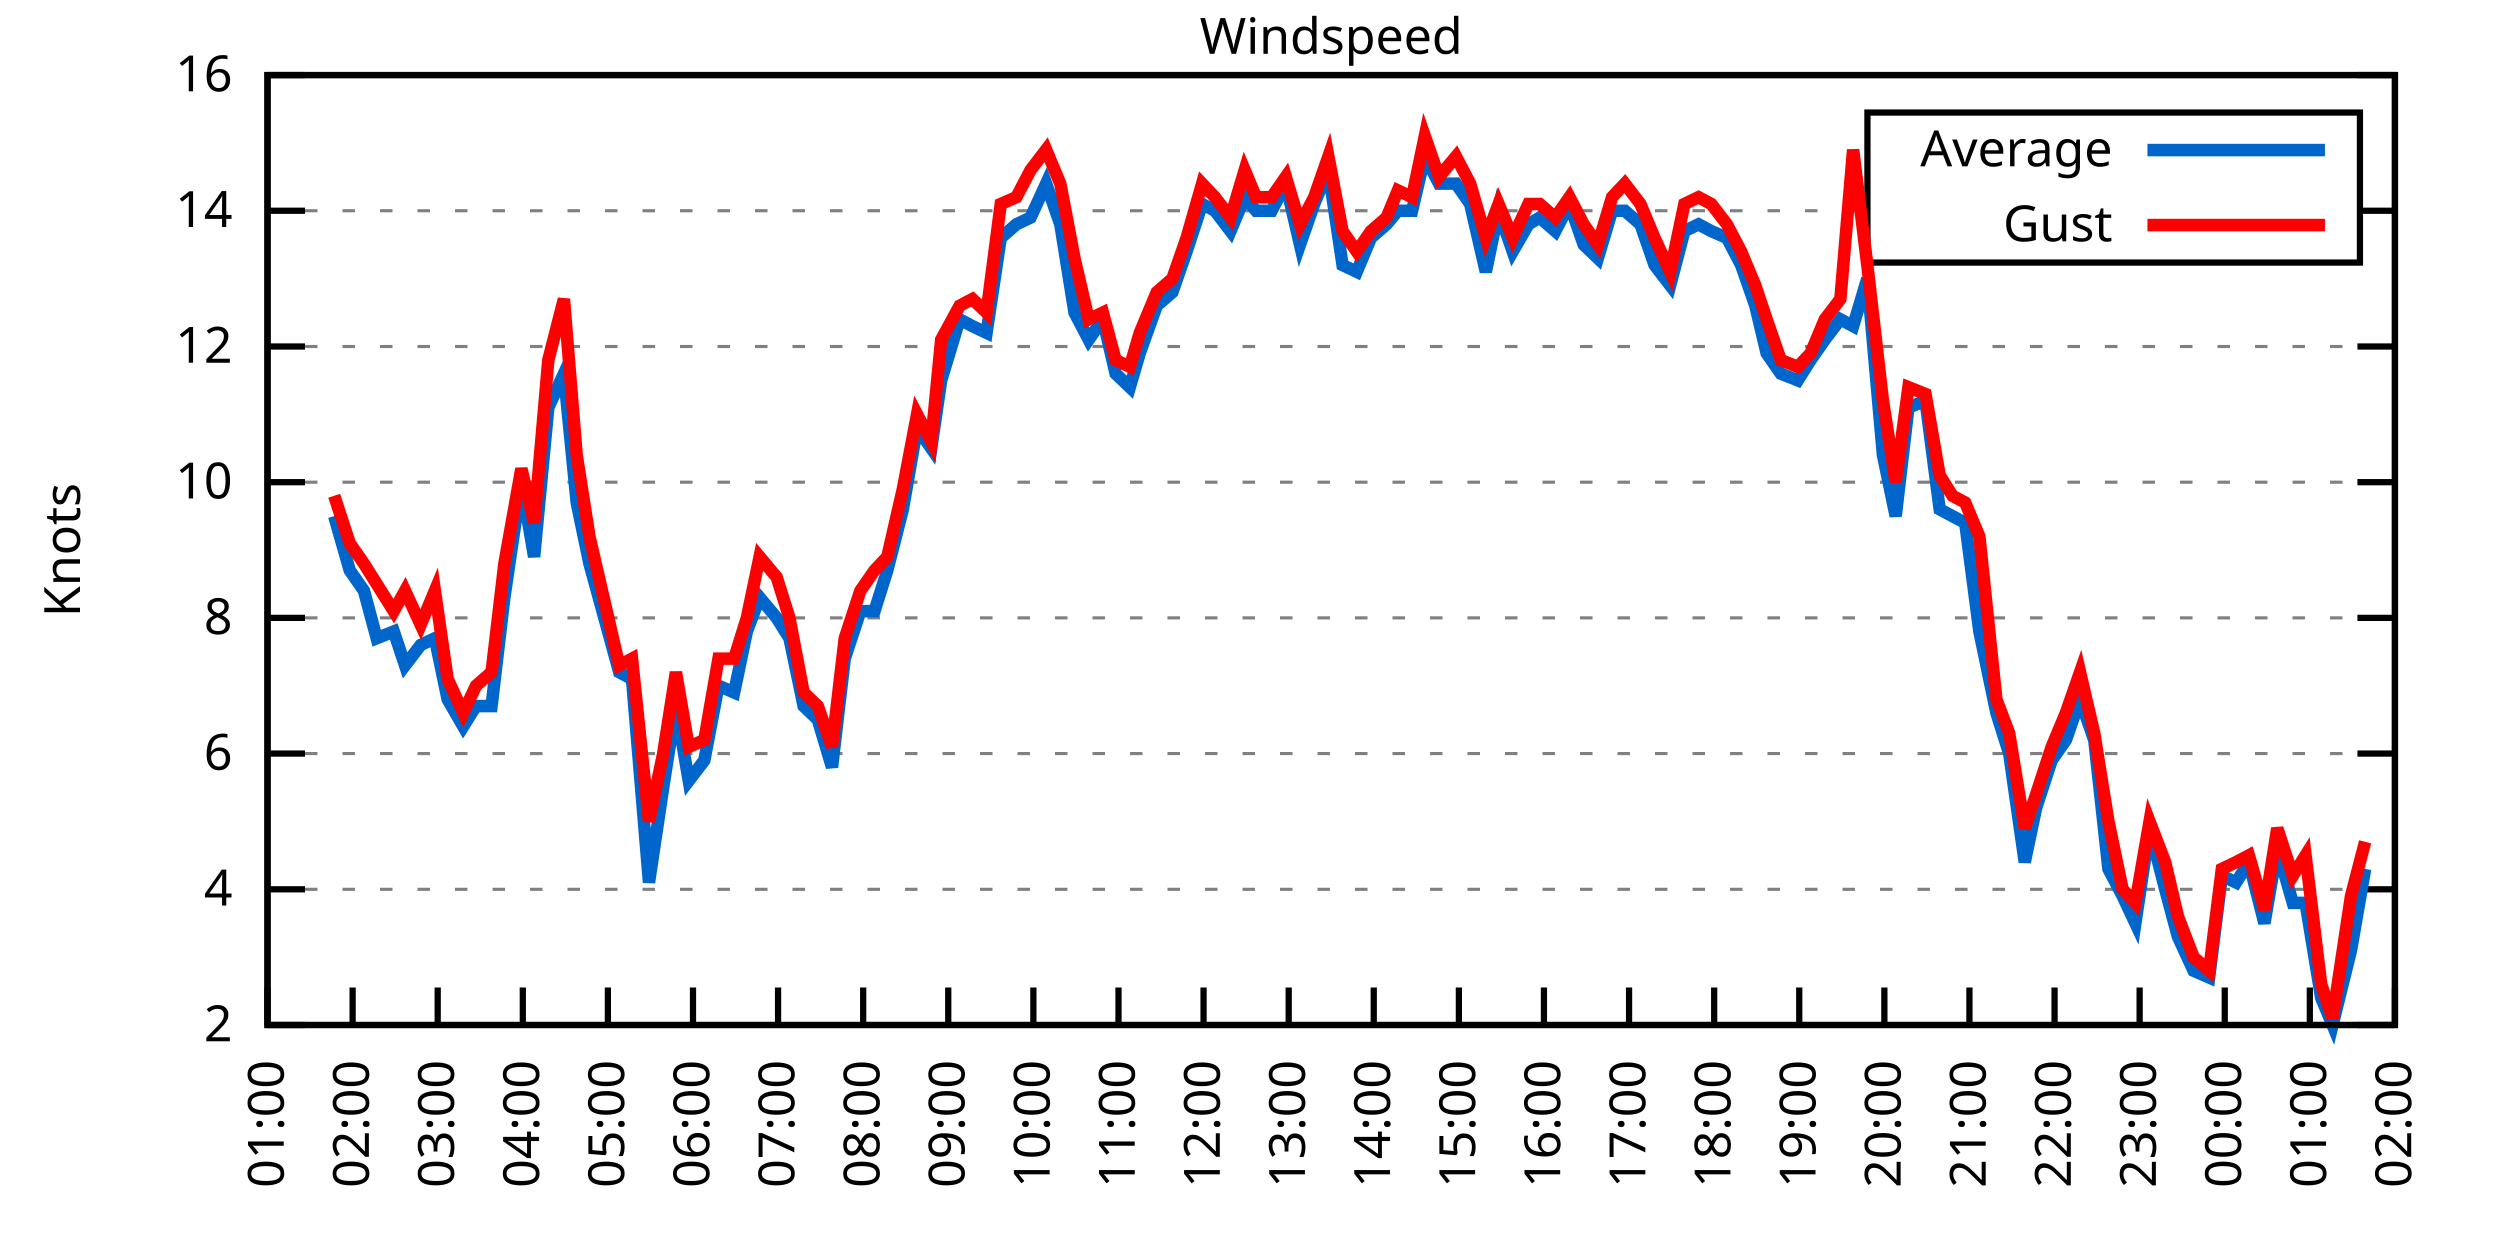
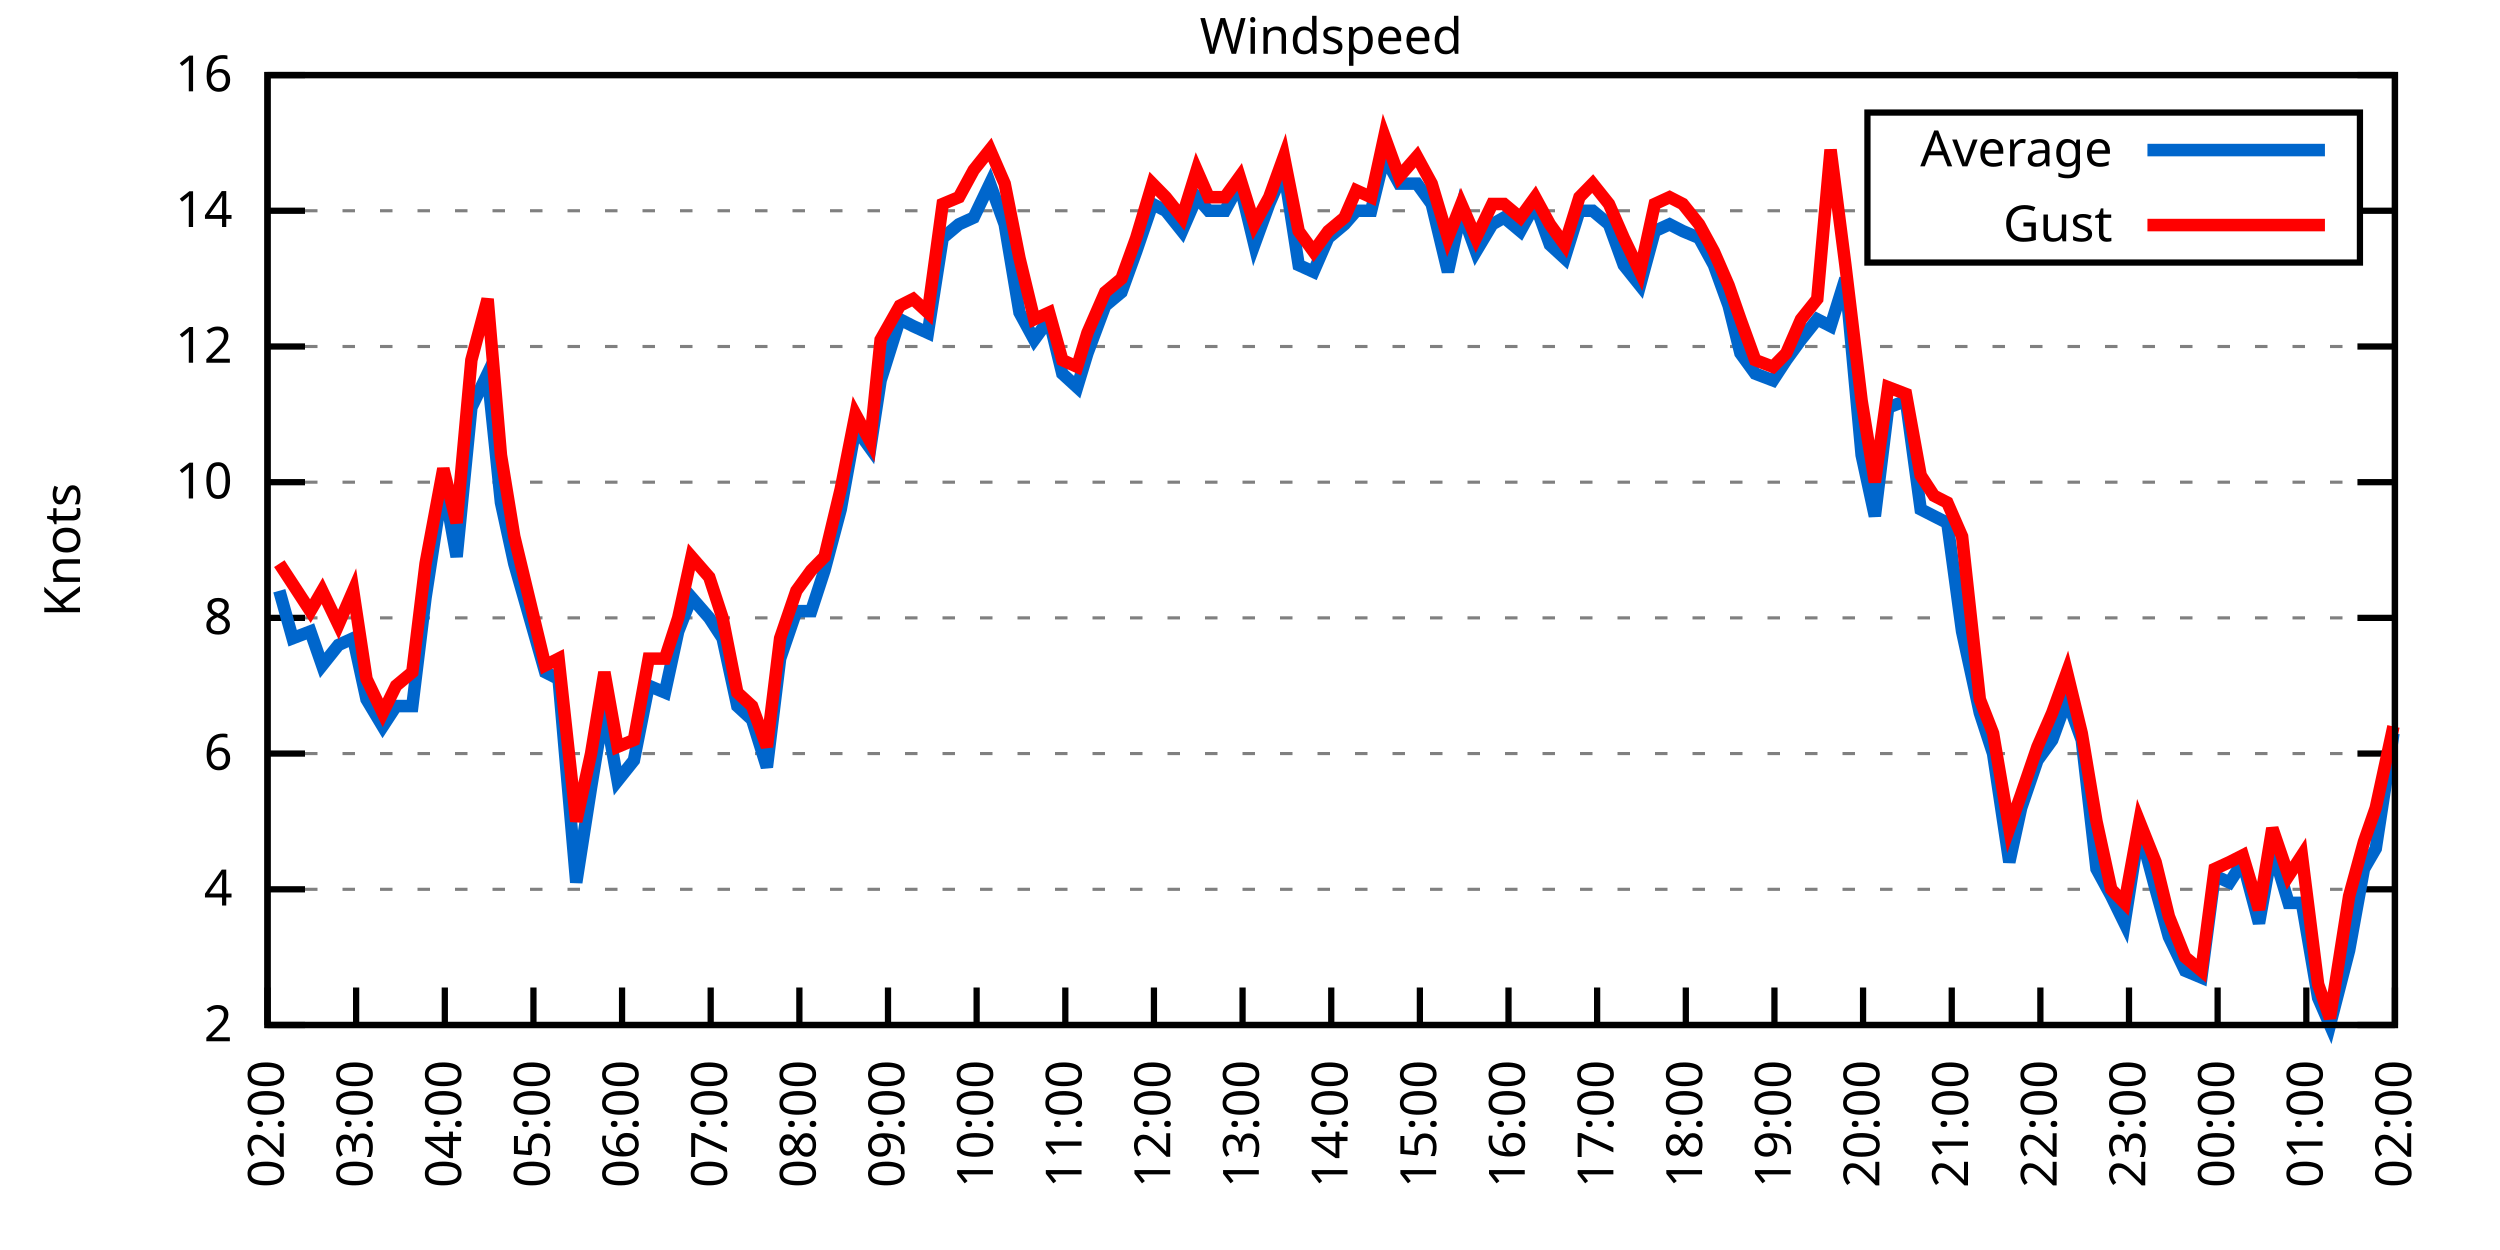
<svg xmlns="http://www.w3.org/2000/svg" xmlns:xlink="http://www.w3.org/1999/xlink" width="400" height="200" viewBox="0 0 400 200">
  <g id="gnuplot_canvas">
    <rect x="0" y="0" width="400" height="200" fill="none" />
    <defs>
      <circle id="gpDot" r="0.5" stroke-width="0.5" stroke="currentColor" />
      <path id="gpPt0" stroke-width="0.333" stroke="currentColor" d="M-1,0 h2 M0,-1 v2" />
      <path id="gpPt1" stroke-width="0.333" stroke="currentColor" d="M-1,-1 L1,1 M1,-1 L-1,1" />
      <path id="gpPt2" stroke-width="0.333" stroke="currentColor" d="M-1,0 L1,0 M0,-1 L0,1 M-1,-1 L1,1 M-1,1 L1,-1" />
      <rect id="gpPt3" stroke-width="0.333" stroke="currentColor" x="-1" y="-1" width="2" height="2" />
      <rect id="gpPt4" stroke-width="0.333" stroke="currentColor" fill="currentColor" x="-1" y="-1" width="2" height="2" />
      <circle id="gpPt5" stroke-width="0.333" stroke="currentColor" cx="0" cy="0" r="1" />
      <use xlink:href="#gpPt5" id="gpPt6" fill="currentColor" stroke="none" />
      <path id="gpPt7" stroke-width="0.333" stroke="currentColor" d="M0,-1.33 L-1.33,0.67 L1.33,0.67 z" />
      <use xlink:href="#gpPt7" id="gpPt8" fill="currentColor" stroke="none" />
      <use xlink:href="#gpPt7" id="gpPt9" stroke="currentColor" transform="rotate(180)" />
      <use xlink:href="#gpPt9" id="gpPt10" fill="currentColor" stroke="none" />
      <use xlink:href="#gpPt3" id="gpPt11" stroke="currentColor" transform="rotate(45)" />
      <use xlink:href="#gpPt11" id="gpPt12" fill="currentColor" stroke="none" />
      <path id="gpPt13" stroke-width="0.333" stroke="currentColor" d="M0,1.330 L1.265,0.411 L0.782,-1.067 L-0.782,-1.076 L-1.265,0.411 z" />
      <use xlink:href="#gpPt13" id="gpPt14" fill="currentColor" stroke="none" />
      <filter id="textbox" filterUnits="objectBoundingBox" x="0" y="0" height="1" width="1">
        <feFlood flood-color="white" flood-opacity="1" result="bgnd" />
        <feComposite in="SourceGraphic" in2="bgnd" operator="atop" />
      </filter>
      <filter id="greybox" filterUnits="objectBoundingBox" x="0" y="0" height="1" width="1">
        <feFlood flood-color="lightgrey" flood-opacity="1" result="grey" />
        <feComposite in="SourceGraphic" in2="grey" operator="atop" />
      </filter>
    </defs>
    <g fill="none" color="white" stroke="currentColor" stroke-width="1.00" stroke-linecap="butt" stroke-linejoin="miter">
</g>
    <g fill="none" color="black" stroke="currentColor" stroke-width="1.00" stroke-linecap="butt" stroke-linejoin="miter">
      <g stroke="none" shape-rendering="crispEdges">
        <polygon fill="rgb(255, 255, 255)" points="42.80,164.00 383.18,164.00 383.18,12.02 42.80,12.02 " />
      </g>
    </g>
    <g fill="none" color="black" stroke="currentColor" stroke-width="1.00" stroke-linecap="butt" stroke-linejoin="miter">
</g>
    <g fill="none" color="black" stroke="black" stroke-width="0.50" stroke-linecap="butt" stroke-linejoin="miter">
</g>
    <g fill="none" color="gray" stroke="currentColor" stroke-width="0.50" stroke-linecap="butt" stroke-linejoin="miter">
      <path stroke="gray" stroke-dasharray="2,4" class="gridline" d="M42.80,164.00 L383.19,164.00  " />
    </g>
    <g fill="none" color="gray" stroke="gray" stroke-width="1.00" stroke-linecap="butt" stroke-linejoin="miter">
</g>
    <g fill="none" color="black" stroke="currentColor" stroke-width="1.00" stroke-linecap="butt" stroke-linejoin="miter">
      <path stroke="black" d="M42.80,164.00 L48.80,164.00 M383.19,164.00 L377.19,164.00  " />
      <g transform="translate(37.20,166.60)" stroke="none" fill="black" font-family="Sans" font-size="8.00" text-anchor="end">
        <text>
          <tspan font-family="Sans"> 2</tspan>
        </text>
      </g>
    </g>
    <g fill="none" color="black" stroke="currentColor" stroke-width="1.00" stroke-linecap="butt" stroke-linejoin="miter">
</g>
    <g fill="none" color="black" stroke="black" stroke-width="0.50" stroke-linecap="butt" stroke-linejoin="miter">
</g>
    <g fill="none" color="gray" stroke="currentColor" stroke-width="0.50" stroke-linecap="butt" stroke-linejoin="miter">
      <path stroke="gray" stroke-dasharray="2,4" class="gridline" d="M42.80,142.29 L383.19,142.29  " />
    </g>
    <g fill="none" color="gray" stroke="gray" stroke-width="1.00" stroke-linecap="butt" stroke-linejoin="miter">
</g>
    <g fill="none" color="black" stroke="currentColor" stroke-width="1.00" stroke-linecap="butt" stroke-linejoin="miter">
      <path stroke="black" d="M42.80,142.29 L48.80,142.29 M383.19,142.29 L377.19,142.29  " />
      <g transform="translate(37.20,144.89)" stroke="none" fill="black" font-family="Sans" font-size="8.00" text-anchor="end">
        <text>
          <tspan font-family="Sans"> 4</tspan>
        </text>
      </g>
    </g>
    <g fill="none" color="black" stroke="currentColor" stroke-width="1.00" stroke-linecap="butt" stroke-linejoin="miter">
</g>
    <g fill="none" color="black" stroke="black" stroke-width="0.50" stroke-linecap="butt" stroke-linejoin="miter">
</g>
    <g fill="none" color="gray" stroke="currentColor" stroke-width="0.50" stroke-linecap="butt" stroke-linejoin="miter">
      <path stroke="gray" stroke-dasharray="2,4" class="gridline" d="M42.80,120.57 L383.19,120.57  " />
    </g>
    <g fill="none" color="gray" stroke="gray" stroke-width="1.00" stroke-linecap="butt" stroke-linejoin="miter">
</g>
    <g fill="none" color="black" stroke="currentColor" stroke-width="1.00" stroke-linecap="butt" stroke-linejoin="miter">
      <path stroke="black" d="M42.80,120.57 L48.80,120.57 M383.19,120.57 L377.19,120.57  " />
      <g transform="translate(37.20,123.17)" stroke="none" fill="black" font-family="Sans" font-size="8.00" text-anchor="end">
        <text>
          <tspan font-family="Sans"> 6</tspan>
        </text>
      </g>
    </g>
    <g fill="none" color="black" stroke="currentColor" stroke-width="1.00" stroke-linecap="butt" stroke-linejoin="miter">
</g>
    <g fill="none" color="black" stroke="black" stroke-width="0.50" stroke-linecap="butt" stroke-linejoin="miter">
</g>
    <g fill="none" color="gray" stroke="currentColor" stroke-width="0.50" stroke-linecap="butt" stroke-linejoin="miter">
      <path stroke="gray" stroke-dasharray="2,4" class="gridline" d="M42.80,98.86 L383.19,98.86  " />
    </g>
    <g fill="none" color="gray" stroke="gray" stroke-width="1.00" stroke-linecap="butt" stroke-linejoin="miter">
</g>
    <g fill="none" color="black" stroke="currentColor" stroke-width="1.00" stroke-linecap="butt" stroke-linejoin="miter">
      <path stroke="black" d="M42.80,98.86 L48.80,98.86 M383.19,98.86 L377.19,98.86  " />
      <g transform="translate(37.20,101.46)" stroke="none" fill="black" font-family="Sans" font-size="8.00" text-anchor="end">
        <text>
          <tspan font-family="Sans"> 8</tspan>
        </text>
      </g>
    </g>
    <g fill="none" color="black" stroke="currentColor" stroke-width="1.00" stroke-linecap="butt" stroke-linejoin="miter">
</g>
    <g fill="none" color="black" stroke="black" stroke-width="0.50" stroke-linecap="butt" stroke-linejoin="miter">
</g>
    <g fill="none" color="gray" stroke="currentColor" stroke-width="0.50" stroke-linecap="butt" stroke-linejoin="miter">
      <path stroke="gray" stroke-dasharray="2,4" class="gridline" d="M42.80,77.15 L383.19,77.15  " />
    </g>
    <g fill="none" color="gray" stroke="gray" stroke-width="1.00" stroke-linecap="butt" stroke-linejoin="miter">
</g>
    <g fill="none" color="black" stroke="currentColor" stroke-width="1.00" stroke-linecap="butt" stroke-linejoin="miter">
      <path stroke="black" d="M42.80,77.15 L48.80,77.15 M383.19,77.15 L377.19,77.15  " />
      <g transform="translate(37.20,79.75)" stroke="none" fill="black" font-family="Sans" font-size="8.00" text-anchor="end">
        <text>
          <tspan font-family="Sans"> 10</tspan>
        </text>
      </g>
    </g>
    <g fill="none" color="black" stroke="currentColor" stroke-width="1.00" stroke-linecap="butt" stroke-linejoin="miter">
</g>
    <g fill="none" color="black" stroke="black" stroke-width="0.50" stroke-linecap="butt" stroke-linejoin="miter">
</g>
    <g fill="none" color="gray" stroke="currentColor" stroke-width="0.50" stroke-linecap="butt" stroke-linejoin="miter">
      <path stroke="gray" stroke-dasharray="2,4" class="gridline" d="M42.80,55.44 L383.19,55.44  " />
    </g>
    <g fill="none" color="gray" stroke="gray" stroke-width="1.00" stroke-linecap="butt" stroke-linejoin="miter">
</g>
    <g fill="none" color="black" stroke="currentColor" stroke-width="1.00" stroke-linecap="butt" stroke-linejoin="miter">
      <path stroke="black" d="M42.80,55.44 L48.80,55.44 M383.19,55.44 L377.19,55.44  " />
      <g transform="translate(37.20,58.04)" stroke="none" fill="black" font-family="Sans" font-size="8.00" text-anchor="end">
        <text>
          <tspan font-family="Sans"> 12</tspan>
        </text>
      </g>
    </g>
    <g fill="none" color="black" stroke="currentColor" stroke-width="1.00" stroke-linecap="butt" stroke-linejoin="miter">
</g>
    <g fill="none" color="black" stroke="black" stroke-width="0.50" stroke-linecap="butt" stroke-linejoin="miter">
</g>
    <g fill="none" color="gray" stroke="currentColor" stroke-width="0.50" stroke-linecap="butt" stroke-linejoin="miter">
      <path stroke="gray" stroke-dasharray="2,4" class="gridline" d="M42.80,33.72 L298.79,33.72 M377.59,33.72 L383.19,33.72  " />
    </g>
    <g fill="none" color="gray" stroke="gray" stroke-width="1.00" stroke-linecap="butt" stroke-linejoin="miter">
</g>
    <g fill="none" color="black" stroke="currentColor" stroke-width="1.00" stroke-linecap="butt" stroke-linejoin="miter">
      <path stroke="black" d="M42.80,33.72 L48.80,33.72 M383.19,33.72 L377.19,33.72  " />
      <g transform="translate(37.20,36.32)" stroke="none" fill="black" font-family="Sans" font-size="8.00" text-anchor="end">
        <text>
          <tspan font-family="Sans"> 14</tspan>
        </text>
      </g>
    </g>
    <g fill="none" color="black" stroke="currentColor" stroke-width="1.00" stroke-linecap="butt" stroke-linejoin="miter">
</g>
    <g fill="none" color="black" stroke="black" stroke-width="0.50" stroke-linecap="butt" stroke-linejoin="miter">
</g>
    <g fill="none" color="gray" stroke="currentColor" stroke-width="0.50" stroke-linecap="butt" stroke-linejoin="miter">
      <path stroke="gray" stroke-dasharray="2,4" class="gridline" d="M42.80,12.01 L383.19,12.01  " />
    </g>
    <g fill="none" color="gray" stroke="gray" stroke-width="1.00" stroke-linecap="butt" stroke-linejoin="miter">
</g>
    <g fill="none" color="black" stroke="currentColor" stroke-width="1.00" stroke-linecap="butt" stroke-linejoin="miter">
      <path stroke="black" d="M42.80,12.01 L48.80,12.01 M383.19,12.01 L377.19,12.01  " />
      <g transform="translate(37.20,14.61)" stroke="none" fill="black" font-family="Sans" font-size="8.00" text-anchor="end">
        <text>
          <tspan font-family="Sans"> 16</tspan>
        </text>
      </g>
    </g>
    <g fill="none" color="black" stroke="currentColor" stroke-width="1.00" stroke-linecap="butt" stroke-linejoin="miter">
      <path stroke="black" d="M42.80,164.00 L42.80,158.00  " />
      <g transform="translate(45.40,169.60) rotate(270.00)" stroke="none" fill="black" font-family="Sans" font-size="8.00" text-anchor="end">
        <text>
-           <tspan font-family="Sans">01:00</tspan>
-         </text>
-       </g>
-     </g>
-     <g fill="none" color="black" stroke="currentColor" stroke-width="1.00" stroke-linecap="butt" stroke-linejoin="miter">
-       <path stroke="black" d="M56.42,164.00 L56.42,158.00  " />
-       <g transform="translate(59.02,169.60) rotate(270.00)" stroke="none" fill="black" font-family="Sans" font-size="8.00" text-anchor="end">
-         <text>
          <tspan font-family="Sans">02:00</tspan>
        </text>
      </g>
    </g>
    <g fill="none" color="black" stroke="currentColor" stroke-width="1.00" stroke-linecap="butt" stroke-linejoin="miter">
-       <path stroke="black" d="M70.03,164.00 L70.03,158.00  " />
-       <g transform="translate(72.63,169.60) rotate(270.00)" stroke="none" fill="black" font-family="Sans" font-size="8.00" text-anchor="end">
+       <path stroke="black" d="M56.98,164.00 L56.98,158.00  " />
+       <g transform="translate(59.58,169.60) rotate(270.00)" stroke="none" fill="black" font-family="Sans" font-size="8.00" text-anchor="end">
        <text>
          <tspan font-family="Sans">03:00</tspan>
        </text>
      </g>
    </g>
    <g fill="none" color="black" stroke="currentColor" stroke-width="1.00" stroke-linecap="butt" stroke-linejoin="miter">
-       <path stroke="black" d="M83.65,164.00 L83.65,158.00  " />
-       <g transform="translate(86.25,169.60) rotate(270.00)" stroke="none" fill="black" font-family="Sans" font-size="8.00" text-anchor="end">
+       <path stroke="black" d="M71.17,164.00 L71.17,158.00  " />
+       <g transform="translate(73.77,169.60) rotate(270.00)" stroke="none" fill="black" font-family="Sans" font-size="8.00" text-anchor="end">
        <text>
          <tspan font-family="Sans">04:00</tspan>
        </text>
      </g>
    </g>
    <g fill="none" color="black" stroke="currentColor" stroke-width="1.00" stroke-linecap="butt" stroke-linejoin="miter">
-       <path stroke="black" d="M97.26,164.00 L97.26,158.00  " />
-       <g transform="translate(99.86,169.60) rotate(270.00)" stroke="none" fill="black" font-family="Sans" font-size="8.00" text-anchor="end">
+       <path stroke="black" d="M85.35,164.00 L85.35,158.00  " />
+       <g transform="translate(87.95,169.60) rotate(270.00)" stroke="none" fill="black" font-family="Sans" font-size="8.00" text-anchor="end">
        <text>
          <tspan font-family="Sans">05:00</tspan>
        </text>
      </g>
    </g>
    <g fill="none" color="black" stroke="currentColor" stroke-width="1.00" stroke-linecap="butt" stroke-linejoin="miter">
-       <path stroke="black" d="M110.88,164.00 L110.88,158.00  " />
-       <g transform="translate(113.48,169.60) rotate(270.00)" stroke="none" fill="black" font-family="Sans" font-size="8.00" text-anchor="end">
+       <path stroke="black" d="M99.53,164.00 L99.53,158.00  " />
+       <g transform="translate(102.13,169.60) rotate(270.00)" stroke="none" fill="black" font-family="Sans" font-size="8.00" text-anchor="end">
        <text>
          <tspan font-family="Sans">06:00</tspan>
        </text>
      </g>
    </g>
    <g fill="none" color="black" stroke="currentColor" stroke-width="1.00" stroke-linecap="butt" stroke-linejoin="miter">
-       <path stroke="black" d="M124.49,164.00 L124.49,158.00  " />
-       <g transform="translate(127.09,169.60) rotate(270.00)" stroke="none" fill="black" font-family="Sans" font-size="8.00" text-anchor="end">
+       <path stroke="black" d="M113.71,164.00 L113.71,158.00  " />
+       <g transform="translate(116.31,169.60) rotate(270.00)" stroke="none" fill="black" font-family="Sans" font-size="8.00" text-anchor="end">
        <text>
          <tspan font-family="Sans">07:00</tspan>
        </text>
      </g>
    </g>
    <g fill="none" color="black" stroke="currentColor" stroke-width="1.00" stroke-linecap="butt" stroke-linejoin="miter">
-       <path stroke="black" d="M138.11,164.00 L138.11,158.00  " />
-       <g transform="translate(140.71,169.60) rotate(270.00)" stroke="none" fill="black" font-family="Sans" font-size="8.00" text-anchor="end">
+       <path stroke="black" d="M127.90,164.00 L127.90,158.00  " />
+       <g transform="translate(130.50,169.60) rotate(270.00)" stroke="none" fill="black" font-family="Sans" font-size="8.00" text-anchor="end">
        <text>
          <tspan font-family="Sans">08:00</tspan>
        </text>
      </g>
    </g>
    <g fill="none" color="black" stroke="currentColor" stroke-width="1.00" stroke-linecap="butt" stroke-linejoin="miter">
-       <path stroke="black" d="M151.72,164.00 L151.72,158.00  " />
-       <g transform="translate(154.32,169.60) rotate(270.00)" stroke="none" fill="black" font-family="Sans" font-size="8.00" text-anchor="end">
+       <path stroke="black" d="M142.08,164.00 L142.08,158.00  " />
+       <g transform="translate(144.68,169.60) rotate(270.00)" stroke="none" fill="black" font-family="Sans" font-size="8.00" text-anchor="end">
        <text>
          <tspan font-family="Sans">09:00</tspan>
        </text>
      </g>
    </g>
    <g fill="none" color="black" stroke="currentColor" stroke-width="1.00" stroke-linecap="butt" stroke-linejoin="miter">
-       <path stroke="black" d="M165.34,164.00 L165.34,158.00  " />
-       <g transform="translate(167.94,169.60) rotate(270.00)" stroke="none" fill="black" font-family="Sans" font-size="8.00" text-anchor="end">
+       <path stroke="black" d="M156.26,164.00 L156.26,158.00  " />
+       <g transform="translate(158.86,169.60) rotate(270.00)" stroke="none" fill="black" font-family="Sans" font-size="8.00" text-anchor="end">
        <text>
          <tspan font-family="Sans">10:00</tspan>
        </text>
      </g>
    </g>
    <g fill="none" color="black" stroke="currentColor" stroke-width="1.00" stroke-linecap="butt" stroke-linejoin="miter">
-       <path stroke="black" d="M178.96,164.00 L178.96,158.00  " />
-       <g transform="translate(181.56,169.60) rotate(270.00)" stroke="none" fill="black" font-family="Sans" font-size="8.00" text-anchor="end">
+       <path stroke="black" d="M170.45,164.00 L170.45,158.00  " />
+       <g transform="translate(173.05,169.60) rotate(270.00)" stroke="none" fill="black" font-family="Sans" font-size="8.00" text-anchor="end">
        <text>
          <tspan font-family="Sans">11:00</tspan>
        </text>
      </g>
    </g>
    <g fill="none" color="black" stroke="currentColor" stroke-width="1.00" stroke-linecap="butt" stroke-linejoin="miter">
-       <path stroke="black" d="M192.57,164.00 L192.57,158.00  " />
-       <g transform="translate(195.17,169.60) rotate(270.00)" stroke="none" fill="black" font-family="Sans" font-size="8.00" text-anchor="end">
+       <path stroke="black" d="M184.63,164.00 L184.63,158.00  " />
+       <g transform="translate(187.23,169.60) rotate(270.00)" stroke="none" fill="black" font-family="Sans" font-size="8.00" text-anchor="end">
        <text>
          <tspan font-family="Sans">12:00</tspan>
        </text>
      </g>
    </g>
    <g fill="none" color="black" stroke="currentColor" stroke-width="1.00" stroke-linecap="butt" stroke-linejoin="miter">
-       <path stroke="black" d="M206.19,164.00 L206.19,158.00  " />
-       <g transform="translate(208.79,169.60) rotate(270.00)" stroke="none" fill="black" font-family="Sans" font-size="8.00" text-anchor="end">
+       <path stroke="black" d="M198.81,164.00 L198.81,158.00  " />
+       <g transform="translate(201.41,169.60) rotate(270.00)" stroke="none" fill="black" font-family="Sans" font-size="8.00" text-anchor="end">
        <text>
          <tspan font-family="Sans">13:00</tspan>
        </text>
      </g>
    </g>
    <g fill="none" color="black" stroke="currentColor" stroke-width="1.00" stroke-linecap="butt" stroke-linejoin="miter">
-       <path stroke="black" d="M219.80,164.00 L219.80,158.00  " />
-       <g transform="translate(222.40,169.60) rotate(270.00)" stroke="none" fill="black" font-family="Sans" font-size="8.00" text-anchor="end">
+       <path stroke="black" d="M213.00,164.00 L213.00,158.00  " />
+       <g transform="translate(215.60,169.60) rotate(270.00)" stroke="none" fill="black" font-family="Sans" font-size="8.00" text-anchor="end">
        <text>
          <tspan font-family="Sans">14:00</tspan>
        </text>
      </g>
    </g>
    <g fill="none" color="black" stroke="currentColor" stroke-width="1.00" stroke-linecap="butt" stroke-linejoin="miter">
-       <path stroke="black" d="M233.42,164.00 L233.42,158.00  " />
-       <g transform="translate(236.02,169.60) rotate(270.00)" stroke="none" fill="black" font-family="Sans" font-size="8.00" text-anchor="end">
+       <path stroke="black" d="M227.18,164.00 L227.18,158.00  " />
+       <g transform="translate(229.78,169.60) rotate(270.00)" stroke="none" fill="black" font-family="Sans" font-size="8.00" text-anchor="end">
        <text>
          <tspan font-family="Sans">15:00</tspan>
        </text>
      </g>
    </g>
    <g fill="none" color="black" stroke="currentColor" stroke-width="1.00" stroke-linecap="butt" stroke-linejoin="miter">
-       <path stroke="black" d="M247.03,164.00 L247.03,158.00  " />
-       <g transform="translate(249.63,169.60) rotate(270.00)" stroke="none" fill="black" font-family="Sans" font-size="8.00" text-anchor="end">
+       <path stroke="black" d="M241.36,164.00 L241.36,158.00  " />
+       <g transform="translate(243.96,169.60) rotate(270.00)" stroke="none" fill="black" font-family="Sans" font-size="8.00" text-anchor="end">
        <text>
          <tspan font-family="Sans">16:00</tspan>
        </text>
      </g>
    </g>
    <g fill="none" color="black" stroke="currentColor" stroke-width="1.00" stroke-linecap="butt" stroke-linejoin="miter">
-       <path stroke="black" d="M260.65,164.00 L260.65,158.00  " />
-       <g transform="translate(263.25,169.60) rotate(270.00)" stroke="none" fill="black" font-family="Sans" font-size="8.00" text-anchor="end">
+       <path stroke="black" d="M255.54,164.00 L255.54,158.00  " />
+       <g transform="translate(258.14,169.60) rotate(270.00)" stroke="none" fill="black" font-family="Sans" font-size="8.00" text-anchor="end">
        <text>
          <tspan font-family="Sans">17:00</tspan>
        </text>
      </g>
    </g>
    <g fill="none" color="black" stroke="currentColor" stroke-width="1.00" stroke-linecap="butt" stroke-linejoin="miter">
-       <path stroke="black" d="M274.27,164.00 L274.27,158.00  " />
-       <g transform="translate(276.87,169.60) rotate(270.00)" stroke="none" fill="black" font-family="Sans" font-size="8.00" text-anchor="end">
+       <path stroke="black" d="M269.73,164.00 L269.73,158.00  " />
+       <g transform="translate(272.33,169.60) rotate(270.00)" stroke="none" fill="black" font-family="Sans" font-size="8.00" text-anchor="end">
        <text>
          <tspan font-family="Sans">18:00</tspan>
        </text>
      </g>
    </g>
    <g fill="none" color="black" stroke="currentColor" stroke-width="1.00" stroke-linecap="butt" stroke-linejoin="miter">
-       <path stroke="black" d="M287.88,164.00 L287.88,158.00  " />
-       <g transform="translate(290.48,169.60) rotate(270.00)" stroke="none" fill="black" font-family="Sans" font-size="8.00" text-anchor="end">
+       <path stroke="black" d="M283.91,164.00 L283.91,158.00  " />
+       <g transform="translate(286.51,169.60) rotate(270.00)" stroke="none" fill="black" font-family="Sans" font-size="8.00" text-anchor="end">
        <text>
          <tspan font-family="Sans">19:00</tspan>
        </text>
      </g>
    </g>
    <g fill="none" color="black" stroke="currentColor" stroke-width="1.00" stroke-linecap="butt" stroke-linejoin="miter">
-       <path stroke="black" d="M301.50,164.00 L301.50,158.00  " />
-       <g transform="translate(304.10,169.60) rotate(270.00)" stroke="none" fill="black" font-family="Sans" font-size="8.00" text-anchor="end">
+       <path stroke="black" d="M298.09,164.00 L298.09,158.00  " />
+       <g transform="translate(300.69,169.60) rotate(270.00)" stroke="none" fill="black" font-family="Sans" font-size="8.00" text-anchor="end">
        <text>
          <tspan font-family="Sans">20:00</tspan>
        </text>
      </g>
    </g>
    <g fill="none" color="black" stroke="currentColor" stroke-width="1.00" stroke-linecap="butt" stroke-linejoin="miter">
-       <path stroke="black" d="M315.11,164.00 L315.11,158.00  " />
-       <g transform="translate(317.71,169.60) rotate(270.00)" stroke="none" fill="black" font-family="Sans" font-size="8.00" text-anchor="end">
+       <path stroke="black" d="M312.28,164.00 L312.28,158.00  " />
+       <g transform="translate(314.88,169.60) rotate(270.00)" stroke="none" fill="black" font-family="Sans" font-size="8.00" text-anchor="end">
        <text>
          <tspan font-family="Sans">21:00</tspan>
        </text>
      </g>
    </g>
    <g fill="none" color="black" stroke="currentColor" stroke-width="1.00" stroke-linecap="butt" stroke-linejoin="miter">
-       <path stroke="black" d="M328.73,164.00 L328.73,158.00  " />
-       <g transform="translate(331.33,169.60) rotate(270.00)" stroke="none" fill="black" font-family="Sans" font-size="8.00" text-anchor="end">
+       <path stroke="black" d="M326.46,164.00 L326.46,158.00  " />
+       <g transform="translate(329.06,169.60) rotate(270.00)" stroke="none" fill="black" font-family="Sans" font-size="8.00" text-anchor="end">
        <text>
          <tspan font-family="Sans">22:00</tspan>
        </text>
      </g>
    </g>
    <g fill="none" color="black" stroke="currentColor" stroke-width="1.00" stroke-linecap="butt" stroke-linejoin="miter">
-       <path stroke="black" d="M342.34,164.00 L342.34,158.00  " />
-       <g transform="translate(344.94,169.60) rotate(270.00)" stroke="none" fill="black" font-family="Sans" font-size="8.00" text-anchor="end">
+       <path stroke="black" d="M340.64,164.00 L340.64,158.00  " />
+       <g transform="translate(343.24,169.60) rotate(270.00)" stroke="none" fill="black" font-family="Sans" font-size="8.00" text-anchor="end">
        <text>
          <tspan font-family="Sans">23:00</tspan>
        </text>
      </g>
    </g>
    <g fill="none" color="black" stroke="currentColor" stroke-width="1.00" stroke-linecap="butt" stroke-linejoin="miter">
-       <path stroke="black" d="M355.96,164.00 L355.96,158.00  " />
-       <g transform="translate(358.56,169.60) rotate(270.00)" stroke="none" fill="black" font-family="Sans" font-size="8.00" text-anchor="end">
+       <path stroke="black" d="M354.82,164.00 L354.82,158.00  " />
+       <g transform="translate(357.42,169.60) rotate(270.00)" stroke="none" fill="black" font-family="Sans" font-size="8.00" text-anchor="end">
        <text>
          <tspan font-family="Sans">00:00</tspan>
        </text>
      </g>
    </g>
    <g fill="none" color="black" stroke="currentColor" stroke-width="1.00" stroke-linecap="butt" stroke-linejoin="miter">
-       <path stroke="black" d="M369.57,164.00 L369.57,158.00  " />
-       <g transform="translate(372.17,169.60) rotate(270.00)" stroke="none" fill="black" font-family="Sans" font-size="8.00" text-anchor="end">
+       <path stroke="black" d="M369.01,164.00 L369.01,158.00  " />
+       <g transform="translate(371.61,169.60) rotate(270.00)" stroke="none" fill="black" font-family="Sans" font-size="8.00" text-anchor="end">
        <text>
          <tspan font-family="Sans">01:00</tspan>
        </text>
      </g>
    </g>
    <g fill="none" color="black" stroke="currentColor" stroke-width="1.00" stroke-linecap="butt" stroke-linejoin="miter">
      <path stroke="black" d="M383.19,164.00 L383.19,158.00  " />
      <g transform="translate(385.79,169.60) rotate(270.00)" stroke="none" fill="black" font-family="Sans" font-size="8.00" text-anchor="end">
        <text>
          <tspan font-family="Sans">02:00</tspan>
        </text>
      </g>
    </g>
    <g fill="none" color="black" stroke="currentColor" stroke-width="1.00" stroke-linecap="butt" stroke-linejoin="miter">
</g>
    <g fill="none" color="black" stroke="currentColor" stroke-width="1.00" stroke-linecap="butt" stroke-linejoin="miter">
      <path stroke="black" d="M42.80,12.01 L42.80,164.00 L383.19,164.00 L383.19,12.01 L42.80,12.01 Z  " />
    </g>
    <g fill="none" color="black" stroke="currentColor" stroke-width="1.00" stroke-linecap="butt" stroke-linejoin="miter">
</g>
    <g fill="none" color="black" stroke="currentColor" stroke-width="1.00" stroke-linecap="butt" stroke-linejoin="miter">
      <path stroke="black" d="M298.79,42.01 L298.79,18.01 L377.59,18.01 L377.59,42.01 L298.79,42.01 Z  " />
    </g>
    <g id="Windspeed_plot_1">
      <g fill="none" color="white" stroke="black" stroke-width="2.00" stroke-linecap="butt" stroke-linejoin="miter">
</g>
      <g fill="none" color="black" stroke="currentColor" stroke-width="2.00" stroke-linecap="butt" stroke-linejoin="miter">
        <g transform="translate(337.99,26.61)" stroke="none" fill="black" font-family="Sans" font-size="8.00" text-anchor="end">
          <text>
            <tspan font-family="Sans">Average</tspan>
          </text>
        </g>
      </g>
      <g fill="none" color="black" stroke="currentColor" stroke-width="2.00" stroke-linecap="butt" stroke-linejoin="miter">
-         <path stroke="rgb(  0, 102, 204)" d="M343.59,24.01 L371.99,24.01 M53.47,82.58 L55.96,91.26 L58.23,94.52 L60.27,102.12 L63.00,101.03 L64.81,106.46   L67.31,103.20 L69.58,102.12 L71.62,111.89 L74.12,116.23 L76.16,112.97 L78.65,112.97 L80.70,95.60 L83.42,77.15   L85.46,89.09 L87.73,65.21 L90.23,59.78 L92.27,80.41 L94.31,90.18 L99.08,107.55 L101.12,108.63 L103.84,141.20   L106.11,126.00 L108.15,112.97 L110.20,124.92 L112.69,121.66 L114.96,109.72 L117.46,110.80 L119.50,101.03 L121.54,95.60   L124.27,98.86 L126.31,102.12 L128.58,112.97 L130.85,115.15 L133.12,122.75 L135.16,105.38 L137.66,97.78 L139.92,97.78   L141.97,91.26 L144.46,81.49 L146.73,68.46 L149.00,71.72 L150.59,60.86 L153.54,51.09 L155.58,52.18 L157.85,53.26   L160.12,38.07 L162.62,35.89 L164.89,34.81 L167.38,29.38 L169.65,35.89 L171.92,50.01 L174.19,54.35 L176.46,51.09   L178.50,59.78 L180.77,61.95 L182.36,56.52 L185.08,48.92 L187.58,46.75 L189.85,40.24 L192.34,32.64 L194.39,33.72   L196.88,36.98 L199.15,31.55 L200.97,33.72 L203.46,33.72 L205.73,29.38 L208.00,39.15 L210.27,32.64 L212.54,27.21   L214.81,42.41 L217.08,43.49 L219.35,38.07 L221.85,35.89 L223.66,33.72 L225.93,33.72 L227.97,25.04 L230.24,29.38   L232.96,29.38 L235.23,32.64 L237.73,43.49 L239.77,33.72 L242.04,40.24 L244.54,35.89 L246.35,34.81 L248.85,36.98   L251.12,32.64 L253.39,39.15 L255.66,41.32 L257.93,33.72 L259.97,33.72 L262.47,35.89 L264.73,42.41 L267.23,45.66   L269.50,36.98 L271.77,35.89 L273.81,36.98 L276.31,38.07 L278.58,42.41 L280.85,48.92 L282.66,56.52 L284.93,59.78   L287.65,60.86 L289.70,57.61 L291.97,54.35 L294.46,51.09 L296.50,52.18 L298.77,44.58 L301.27,72.81 L303.31,82.58   L305.35,65.21 L308.08,64.12 L310.35,81.49 L312.39,82.58 L314.43,83.66 L316.70,101.03 L319.42,114.06 L321.47,120.57   L323.96,137.94 L325.78,129.26 L328.27,121.66 L330.54,118.40 L332.81,111.89 L335.08,118.40 L337.35,139.03 L339.62,143.37   L341.66,147.72 L343.93,132.52 L346.43,142.29 L348.47,149.89 L350.97,155.31 L353.46,156.40 L355.50,140.12 L357.77,141.20   L359.82,137.94 L362.31,147.72 L364.36,135.77 L366.85,144.46 L368.89,144.46 L371.39,159.66 L373.21,164.00 L376.16,152.06   L378.42,139.03  " />
+         <path stroke="rgb(  0, 102, 204)" d="M343.59,24.01 L371.99,24.01 M44.69,94.52 L46.82,102.12 L49.66,101.03 L51.55,106.46 L54.15,103.20 L56.51,102.12   L58.64,111.89 L61.24,116.23 L63.37,112.97 L65.97,112.97 L68.09,95.60 L70.93,77.15 L73.06,89.09 L75.42,65.21   L78.02,59.78 L80.15,80.41 L82.28,90.18 L87.24,107.55 L89.37,108.63 L92.20,141.20 L94.57,126.00 L96.70,112.97   L98.82,124.92 L101.42,121.66 L103.79,109.72 L106.39,110.80 L108.51,101.03 L110.64,95.60 L113.48,98.86 L115.61,102.12   L117.97,112.97 L120.33,115.15 L122.70,122.75 L124.82,105.38 L127.42,97.78 L129.79,97.78 L131.92,91.26 L134.52,81.49   L136.88,68.46 L139.24,71.72 L140.90,60.86 L143.97,51.09 L146.10,52.18 L148.46,53.26 L150.83,38.07 L153.43,35.89   L155.79,34.81 L158.39,29.38 L160.75,35.89 L163.12,50.01 L165.48,54.35 L167.85,51.09 L169.97,59.78 L172.34,61.95   L173.99,56.52 L176.83,48.92 L179.43,46.75 L181.79,40.24 L184.39,32.64 L186.52,33.72 L189.12,36.98 L191.48,31.55   L193.38,33.72 L195.98,33.72 L198.34,29.38 L200.70,39.15 L203.07,32.64 L205.43,27.21 L207.79,42.41 L210.16,43.49   L212.52,38.07 L215.12,35.89 L217.01,33.72 L219.38,33.72 L221.50,25.04 L223.87,29.38 L226.71,29.38 L229.07,32.64   L231.67,43.49 L233.80,33.72 L236.16,40.24 L238.76,35.89 L240.65,34.81 L243.25,36.98 L245.62,32.64 L247.98,39.15   L250.34,41.32 L252.71,33.72 L254.83,33.72 L257.43,35.89 L259.80,42.41 L262.40,45.66 L264.76,36.98 L267.13,35.89   L269.25,36.98 L271.85,38.07 L274.22,42.41 L276.58,48.92 L278.47,56.52 L280.84,59.78 L283.67,60.86 L285.80,57.61   L288.16,54.35 L290.76,51.09 L292.89,52.18 L295.26,44.58 L297.86,72.81 L299.98,82.58 L302.11,65.21 L304.95,64.12   L307.31,81.49 L309.44,82.58 L311.57,83.66 L313.93,101.03 L316.77,114.06 L318.89,120.57 L321.49,137.94 L323.39,129.26   L325.99,121.66 L328.35,118.40 L330.71,111.89 L333.08,118.40 L335.44,139.03 L337.80,143.37 L339.93,147.72 L342.30,132.52   L344.90,142.29 L347.02,149.89 L349.62,155.31 L352.22,156.40 L354.35,140.12 L356.72,141.20 L358.84,137.94 L361.44,147.72   L363.57,135.77 L366.17,144.46 L368.30,144.46 L370.90,159.66 L372.79,164.00 L375.86,152.06 L378.23,139.03 L380.12,135.77   L382.95,117.32  " />
      </g>
    </g>
    <g id="Windspeed_plot_2">
      <g fill="none" color="black" stroke="currentColor" stroke-width="2.00" stroke-linecap="butt" stroke-linejoin="miter">
        <g transform="translate(337.99,38.61)" stroke="none" fill="black" font-family="Sans" font-size="8.00" text-anchor="end">
          <text>
            <tspan font-family="Sans">Gust</tspan>
          </text>
        </g>
      </g>
      <g fill="none" color="black" stroke="currentColor" stroke-width="2.00" stroke-linecap="butt" stroke-linejoin="miter">
-         <path stroke="rgb(255,   0,   0)" d="M343.59,36.01 L371.99,36.01 M53.47,79.32 L55.96,86.92 L58.23,90.18 L60.27,93.43 L63.00,97.78 L64.81,94.52   L67.31,99.95 L69.58,94.52 L71.62,108.63 L74.12,114.06 L76.16,109.72 L78.65,107.55 L80.70,90.18 L83.42,74.98   L85.46,83.66 L87.73,57.61 L90.23,47.84 L92.27,72.81 L94.31,85.83 L99.08,106.46 L101.12,105.38 L103.84,131.43   L106.11,120.57 L108.15,107.55 L110.20,119.49 L112.69,118.40 L114.96,105.38 L117.46,105.38 L119.50,98.86 L121.54,89.09   L124.27,92.35 L126.31,98.86 L128.58,110.80 L130.85,112.97 L133.12,119.49 L135.16,102.12 L137.66,94.52 L139.92,91.26   L141.97,89.09 L144.46,78.23 L146.73,66.29 L149.00,70.63 L150.59,54.35 L153.54,48.92 L155.58,47.84 L157.85,50.01   L160.12,32.64 L162.62,31.55 L164.89,27.21 L167.38,23.95 L169.65,29.38 L171.92,41.32 L174.19,51.09 L176.46,50.01   L178.50,57.61 L180.77,58.69 L182.36,53.26 L185.08,46.75 L187.58,44.58 L189.85,38.07 L192.34,29.38 L194.39,31.55   L196.88,34.81 L199.15,27.21 L200.97,31.55 L203.46,31.55 L205.73,28.29 L208.00,35.89 L210.27,31.55 L212.54,25.04   L214.81,36.98 L217.08,40.24 L219.35,36.98 L221.85,34.81 L223.66,30.47 L225.93,31.55 L227.97,21.78 L230.24,28.29   L232.96,25.04 L235.23,29.38 L237.73,38.07 L239.77,32.64 L242.04,38.07 L244.54,32.64 L246.35,32.64 L248.85,34.81   L251.12,31.55 L253.39,35.89 L255.66,39.15 L257.93,31.55 L259.97,29.38 L262.47,32.64 L264.73,38.07 L267.23,43.49   L269.50,32.64 L271.77,31.55 L273.81,32.64 L276.31,35.89 L278.58,40.24 L280.85,45.66 L282.66,51.09 L284.93,57.61   L287.65,58.69 L289.70,56.52 L291.97,51.09 L294.46,47.84 L296.50,23.95 L298.77,42.41 L301.27,64.12 L303.31,77.15   L305.35,61.95 L308.08,63.04 L310.35,76.06 L312.39,79.32 L314.43,80.41 L316.70,85.83 L319.42,111.89 L321.47,117.32   L323.96,132.52 L325.78,127.09 L328.27,119.49 L330.54,114.06 L332.81,107.55 L335.08,117.32 L337.35,131.43 L339.62,142.29   L341.66,144.46 L343.93,131.43 L346.43,137.94 L348.47,146.63 L350.97,153.14 L353.46,155.31 L355.50,139.03 L357.77,137.94   L359.82,136.86 L362.31,145.54 L364.36,132.52 L366.85,140.12 L368.89,136.86 L371.39,157.49 L373.21,162.91 L376.16,143.37   L378.42,134.69  " />
+         <path stroke="rgb(255,   0,   0)" d="M343.59,36.01 L371.99,36.01 M44.69,90.18 L46.82,93.43 L49.66,97.78 L51.55,94.52 L54.15,99.95 L56.51,94.52   L58.64,108.63 L61.24,114.06 L63.37,109.72 L65.97,107.55 L68.09,90.18 L70.93,74.98 L73.06,83.66 L75.42,57.61   L78.02,47.84 L80.15,72.81 L82.28,85.83 L87.24,106.46 L89.37,105.38 L92.20,131.43 L94.57,120.57 L96.70,107.55   L98.82,119.49 L101.42,118.40 L103.79,105.38 L106.39,105.38 L108.51,98.86 L110.64,89.09 L113.48,92.35 L115.61,98.86   L117.97,110.80 L120.33,112.97 L122.70,119.49 L124.82,102.12 L127.42,94.52 L129.79,91.26 L131.92,89.09 L134.52,78.23   L136.88,66.29 L139.24,70.63 L140.90,54.35 L143.97,48.92 L146.10,47.84 L148.46,50.01 L150.83,32.64 L153.43,31.55   L155.79,27.21 L158.39,23.95 L160.75,29.38 L163.12,41.32 L165.48,51.09 L167.85,50.01 L169.97,57.61 L172.34,58.69   L173.99,53.26 L176.83,46.75 L179.43,44.58 L181.79,38.07 L184.39,29.38 L186.52,31.55 L189.12,34.81 L191.48,27.21   L193.38,31.55 L195.98,31.55 L198.34,28.29 L200.70,35.89 L203.07,31.55 L205.43,25.04 L207.79,36.98 L210.16,40.24   L212.52,36.98 L215.12,34.81 L217.01,30.47 L219.38,31.55 L221.50,21.78 L223.87,28.29 L226.71,25.04 L229.07,29.38   L231.67,38.07 L233.80,32.64 L236.16,38.07 L238.76,32.64 L240.65,32.64 L243.25,34.81 L245.62,31.55 L247.98,35.89   L250.34,39.15 L252.71,31.55 L254.83,29.38 L257.43,32.64 L259.80,38.07 L262.40,43.49 L264.76,32.64 L267.13,31.55   L269.25,32.64 L271.85,35.89 L274.22,40.24 L276.58,45.66 L278.47,51.09 L280.84,57.61 L283.67,58.69 L285.80,56.52   L288.16,51.09 L290.76,47.84 L292.89,23.95 L295.26,42.41 L297.86,64.12 L299.98,77.15 L302.11,61.95 L304.95,63.04   L307.31,76.06 L309.44,79.32 L311.57,80.41 L313.93,85.83 L316.77,111.89 L318.89,117.32 L321.49,132.52 L323.39,127.09   L325.99,119.49 L328.35,114.06 L330.71,107.55 L333.08,117.32 L335.44,131.43 L337.80,142.29 L339.93,144.46 L342.30,131.43   L344.90,137.94 L347.02,146.63 L349.62,153.14 L352.22,155.31 L354.35,139.03 L356.72,137.94 L358.84,136.86 L361.44,145.54   L363.57,132.52 L366.17,140.12 L368.30,136.86 L370.90,157.49 L372.79,162.91 L375.86,143.37 L378.23,134.69 L380.12,129.26   L382.95,116.23  " />
      </g>
    </g>
    <g fill="none" color="black" stroke="currentColor" stroke-width="2.00" stroke-linecap="butt" stroke-linejoin="miter">
</g>
    <g fill="none" color="black" stroke="black" stroke-width="1.00" stroke-linecap="butt" stroke-linejoin="miter">
</g>
    <g fill="none" color="black" stroke="currentColor" stroke-width="1.00" stroke-linecap="butt" stroke-linejoin="miter">
      <path stroke="black" d="M42.80,12.01 L42.80,164.00 L383.19,164.00 L383.19,12.01 L42.80,12.01 Z  " />
      <g transform="translate(12.80,88.01) rotate(270.00)" stroke="none" fill="black" font-family="Sans" font-size="8.00" text-anchor="middle">
        <text>
          <tspan font-family="Sans">Knots</tspan>
        </text>
      </g>
    </g>
    <g fill="none" color="black" stroke="currentColor" stroke-width="1.00" stroke-linecap="butt" stroke-linejoin="miter">
</g>
    <g fill="none" color="black" stroke="currentColor" stroke-width="1.00" stroke-linecap="butt" stroke-linejoin="miter">
      <g transform="translate(212.99,8.61)" stroke="none" fill="black" font-family="Sans" font-size="8.00" text-anchor="middle">
        <text>
          <tspan font-family="Sans">Windspeed</tspan>
        </text>
      </g>
    </g>
    <g fill="none" color="black" stroke="currentColor" stroke-width="1.00" stroke-linecap="butt" stroke-linejoin="miter">
</g>
  </g>
</svg>
